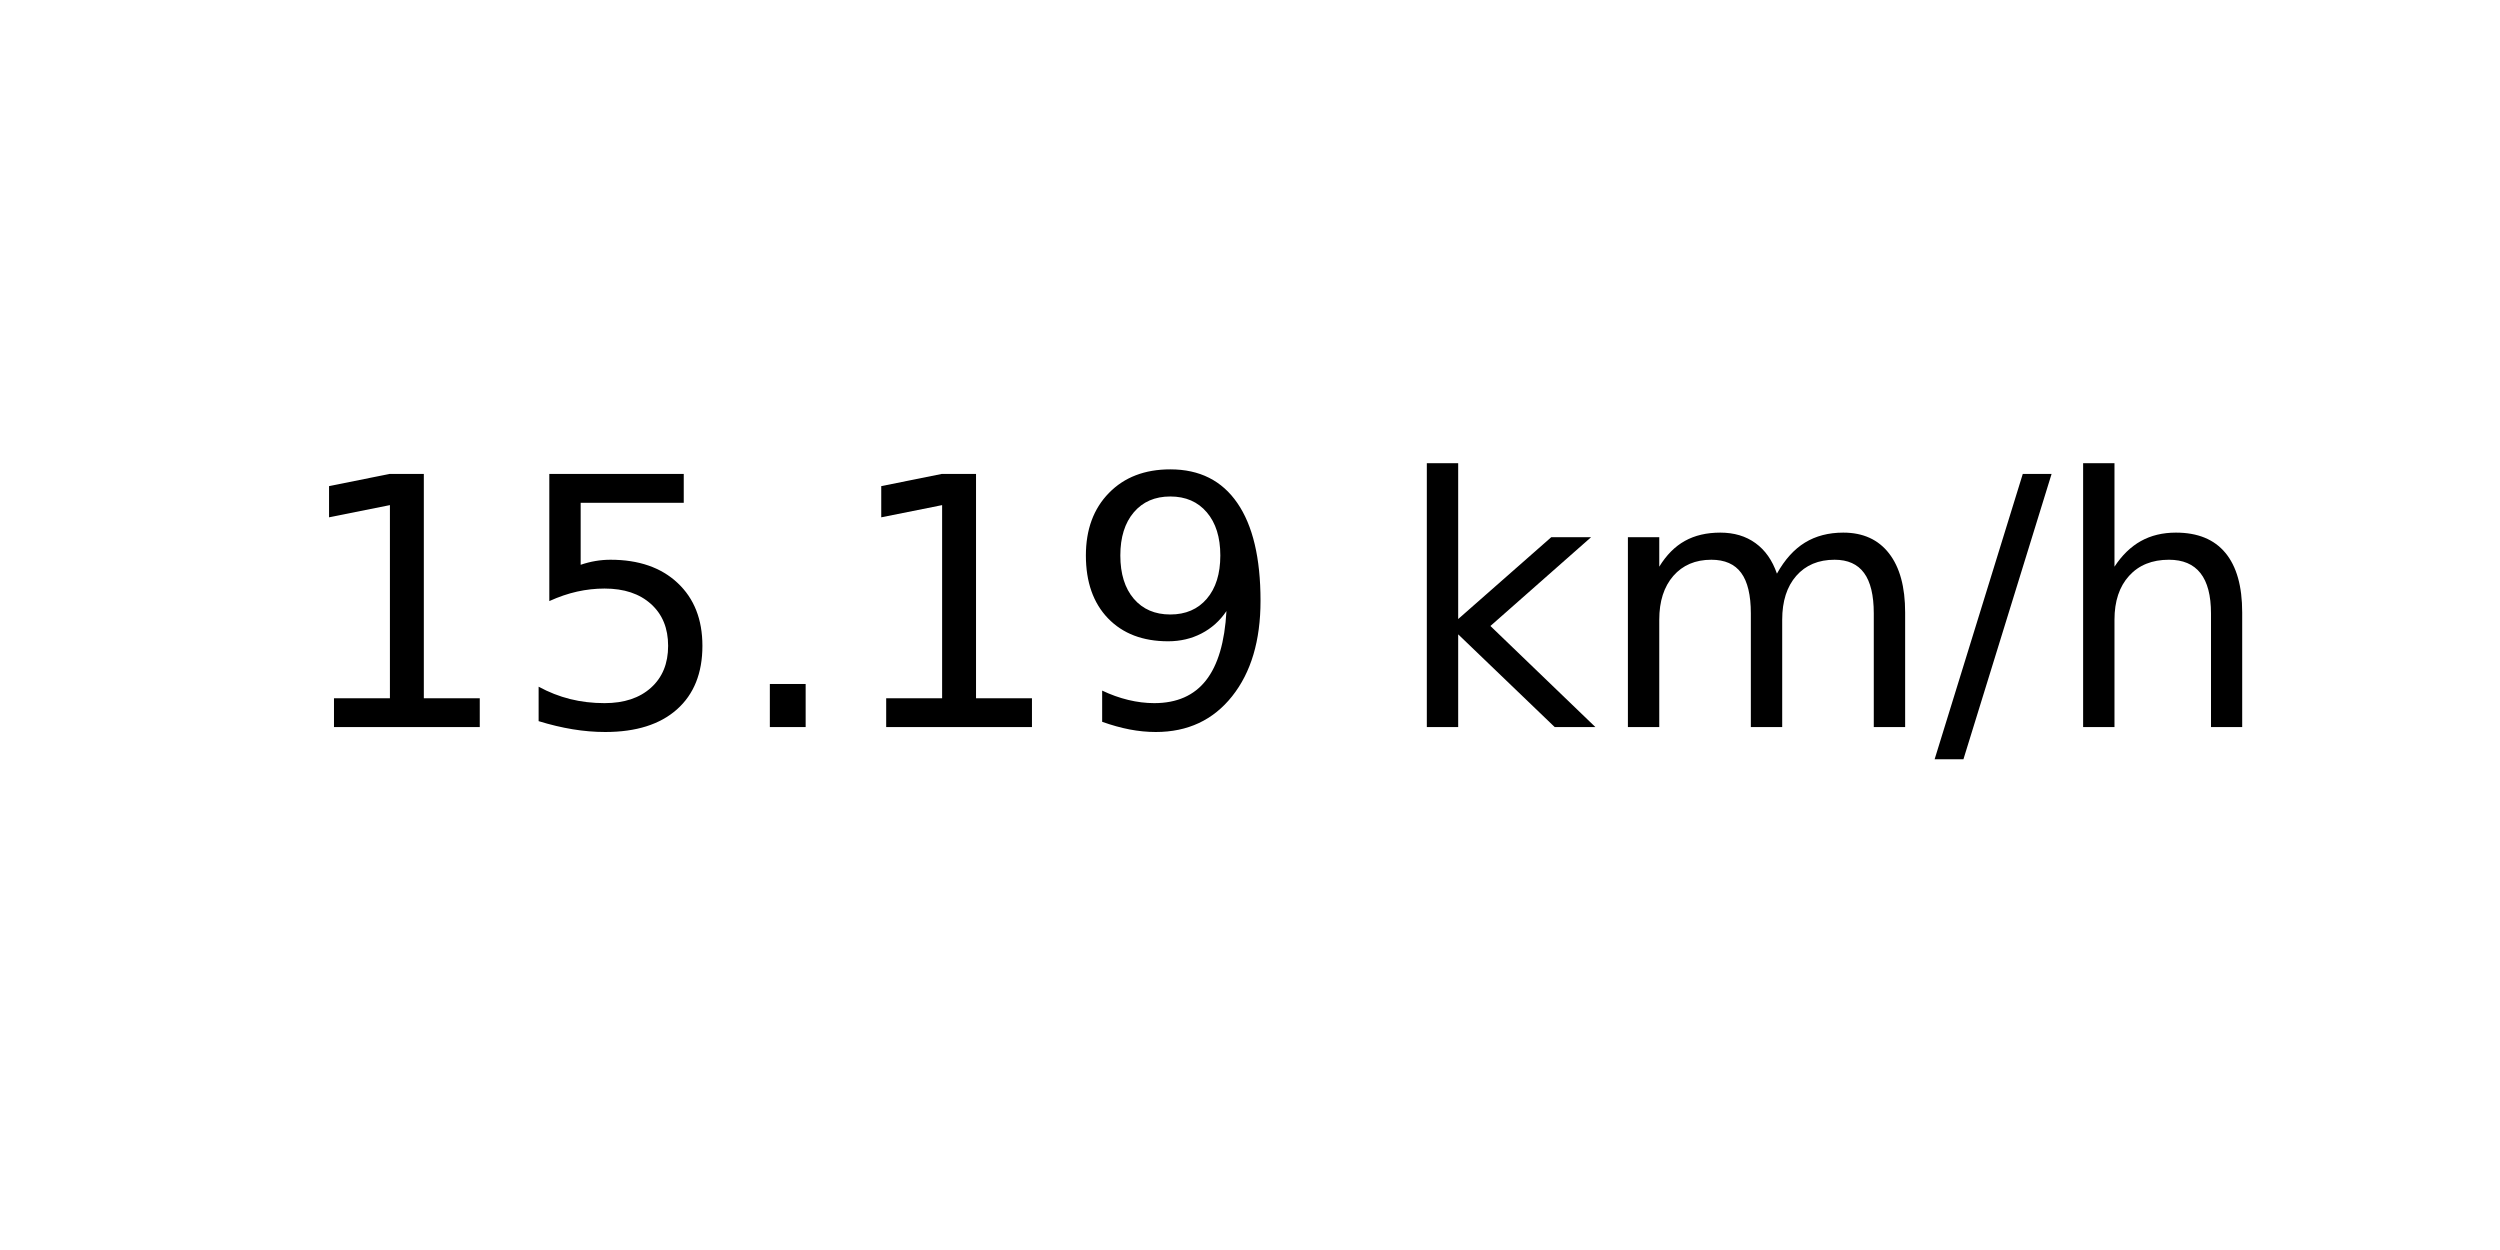
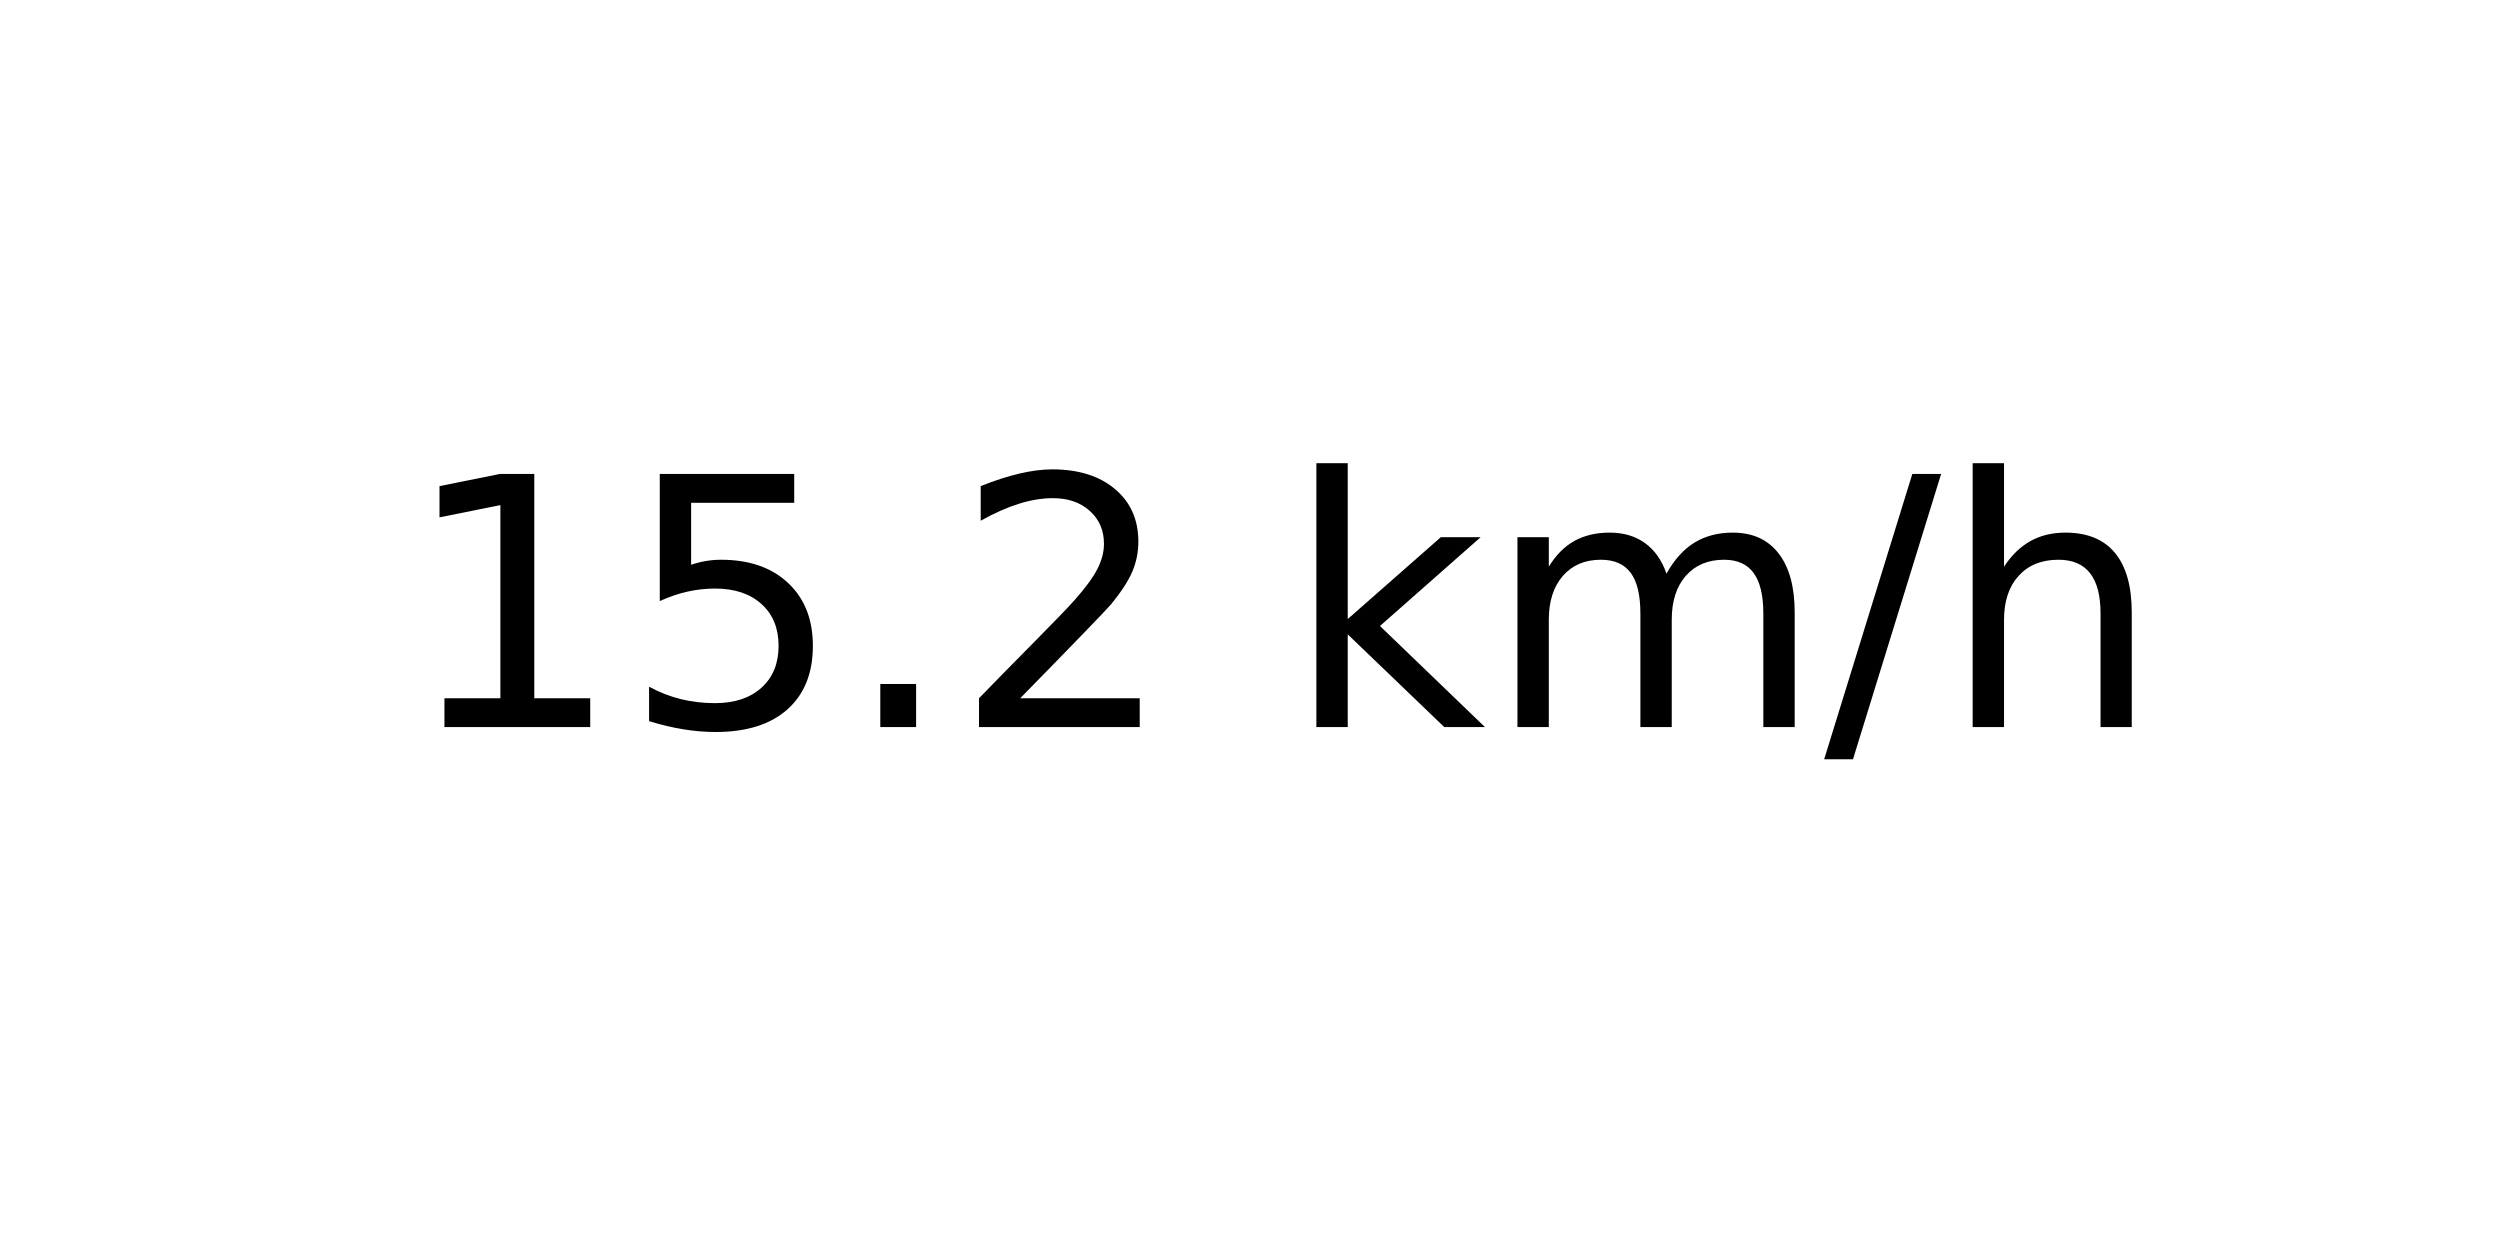
<svg xmlns="http://www.w3.org/2000/svg" xmlns:xlink="http://www.w3.org/1999/xlink" width="72pt" height="36pt" viewBox="0 0 72 36" version="1.1">
  <defs>
    <style type="text/css">*{stroke-linejoin: round; stroke-linecap: butt}</style>
  </defs>
  <g id="figure_1">
    <g id="axes_1">
      <g id="text_1">
-         <g transform="translate(8.378125 20.93937) scale(0.1 -0.1)">
+         <g transform="translate(11.55937 20.93937) scale(0.1 -0.1)">
          <defs>
            <path id="DejaVuSans-31" d="M 794 531  L 1825 531  L 1825 4091  L 703 3866  L 703 4441  L 1819 4666  L 2450 4666  L 2450 531  L 3481 531  L 3481 0  L 794 0  L 794 531  z " transform="scale(0.015625)" />
            <path id="DejaVuSans-35" d="M 691 4666  L 3169 4666  L 3169 4134  L 1269 4134  L 1269 2991  Q 1406 3038 1543 3061  Q 1681 3084 1819 3084  Q 2600 3084 3056 2656  Q 3513 2228 3513 1497  Q 3513 744 3044 326  Q 2575 -91 1722 -91  Q 1428 -91 1123 -41  Q 819 9 494 109  L 494 744  Q 775 591 1075 516  Q 1375 441 1709 441  Q 2250 441 2565 725  Q 2881 1009 2881 1497  Q 2881 1984 2565 2268  Q 2250 2553 1709 2553  Q 1456 2553 1204 2497  Q 953 2441 691 2322  L 691 4666  z " transform="scale(0.015625)" />
            <path id="DejaVuSans-2e" d="M 684 794  L 1344 794  L 1344 0  L 684 0  L 684 794  z " transform="scale(0.015625)" />
-             <path id="DejaVuSans-39" d="M 703 97  L 703 672  Q 941 559 1184 500  Q 1428 441 1663 441  Q 2288 441 2617 861  Q 2947 1281 2994 2138  Q 2813 1869 2534 1725  Q 2256 1581 1919 1581  Q 1219 1581 811 2004  Q 403 2428 403 3163  Q 403 3881 828 4315  Q 1253 4750 1959 4750  Q 2769 4750 3195 4129  Q 3622 3509 3622 2328  Q 3622 1225 3098 567  Q 2575 -91 1691 -91  Q 1453 -91 1209 -44  Q 966 3 703 97  z M 1959 2075  Q 2384 2075 2632 2365  Q 2881 2656 2881 3163  Q 2881 3666 2632 3958  Q 2384 4250 1959 4250  Q 1534 4250 1286 3958  Q 1038 3666 1038 3163  Q 1038 2656 1286 2365  Q 1534 2075 1959 2075  z " transform="scale(0.015625)" />
+             <path id="DejaVuSans-32" d="M 1228 531  L 3431 531  L 3431 0  L 469 0  L 469 531  Q 828 903 1448 1529  Q 2069 2156 2228 2338  Q 2531 2678 2651 2914  Q 2772 3150 2772 3378  Q 2772 3750 2511 3984  Q 2250 4219 1831 4219  Q 1534 4219 1204 4116  Q 875 4013 500 3803  L 500 4441  Q 881 4594 1212 4672  Q 1544 4750 1819 4750  Q 2544 4750 2975 4387  Q 3406 4025 3406 3419  Q 3406 3131 3298 2873  Q 3191 2616 2906 2266  Q 2828 2175 2409 1742  Q 1991 1309 1228 531  z " transform="scale(0.015625)" />
            <path id="DejaVuSans-20" transform="scale(0.015625)" />
            <path id="DejaVuSans-6b" d="M 581 4863  L 1159 4863  L 1159 1991  L 2875 3500  L 3609 3500  L 1753 1863  L 3688 0  L 2938 0  L 1159 1709  L 1159 0  L 581 0  L 581 4863  z " transform="scale(0.015625)" />
            <path id="DejaVuSans-6d" d="M 3328 2828  Q 3544 3216 3844 3400  Q 4144 3584 4550 3584  Q 5097 3584 5394 3201  Q 5691 2819 5691 2113  L 5691 0  L 5113 0  L 5113 2094  Q 5113 2597 4934 2840  Q 4756 3084 4391 3084  Q 3944 3084 3684 2787  Q 3425 2491 3425 1978  L 3425 0  L 2847 0  L 2847 2094  Q 2847 2600 2669 2842  Q 2491 3084 2119 3084  Q 1678 3084 1418 2786  Q 1159 2488 1159 1978  L 1159 0  L 581 0  L 581 3500  L 1159 3500  L 1159 2956  Q 1356 3278 1631 3431  Q 1906 3584 2284 3584  Q 2666 3584 2933 3390  Q 3200 3197 3328 2828  z " transform="scale(0.015625)" />
            <path id="DejaVuSans-2f" d="M 1625 4666  L 2156 4666  L 531 -594  L 0 -594  L 1625 4666  z " transform="scale(0.015625)" />
            <path id="DejaVuSans-68" d="M 3513 2113  L 3513 0  L 2938 0  L 2938 2094  Q 2938 2591 2744 2837  Q 2550 3084 2163 3084  Q 1697 3084 1428 2787  Q 1159 2491 1159 1978  L 1159 0  L 581 0  L 581 4863  L 1159 4863  L 1159 2956  Q 1366 3272 1645 3428  Q 1925 3584 2291 3584  Q 2894 3584 3203 3211  Q 3513 2838 3513 2113  z " transform="scale(0.015625)" />
          </defs>
          <use xlink:href="#DejaVuSans-31" />
          <use xlink:href="#DejaVuSans-35" x="63.623" />
          <use xlink:href="#DejaVuSans-2e" x="127.246" />
-           <use xlink:href="#DejaVuSans-31" x="159.033" />
-           <use xlink:href="#DejaVuSans-39" x="222.656" />
-           <use xlink:href="#DejaVuSans-20" x="286.279" />
-           <use xlink:href="#DejaVuSans-6b" x="318.066" />
-           <use xlink:href="#DejaVuSans-6d" x="375.977" />
-           <use xlink:href="#DejaVuSans-2f" x="473.389" />
-           <use xlink:href="#DejaVuSans-68" x="507.08" />
+           <use xlink:href="#DejaVuSans-32" x="159.033" />
+           <use xlink:href="#DejaVuSans-20" x="222.656" />
+           <use xlink:href="#DejaVuSans-6b" x="254.443" />
+           <use xlink:href="#DejaVuSans-6d" x="312.354" />
+           <use xlink:href="#DejaVuSans-2f" x="409.766" />
+           <use xlink:href="#DejaVuSans-68" x="443.457" />
        </g>
      </g>
    </g>
  </g>
</svg>
